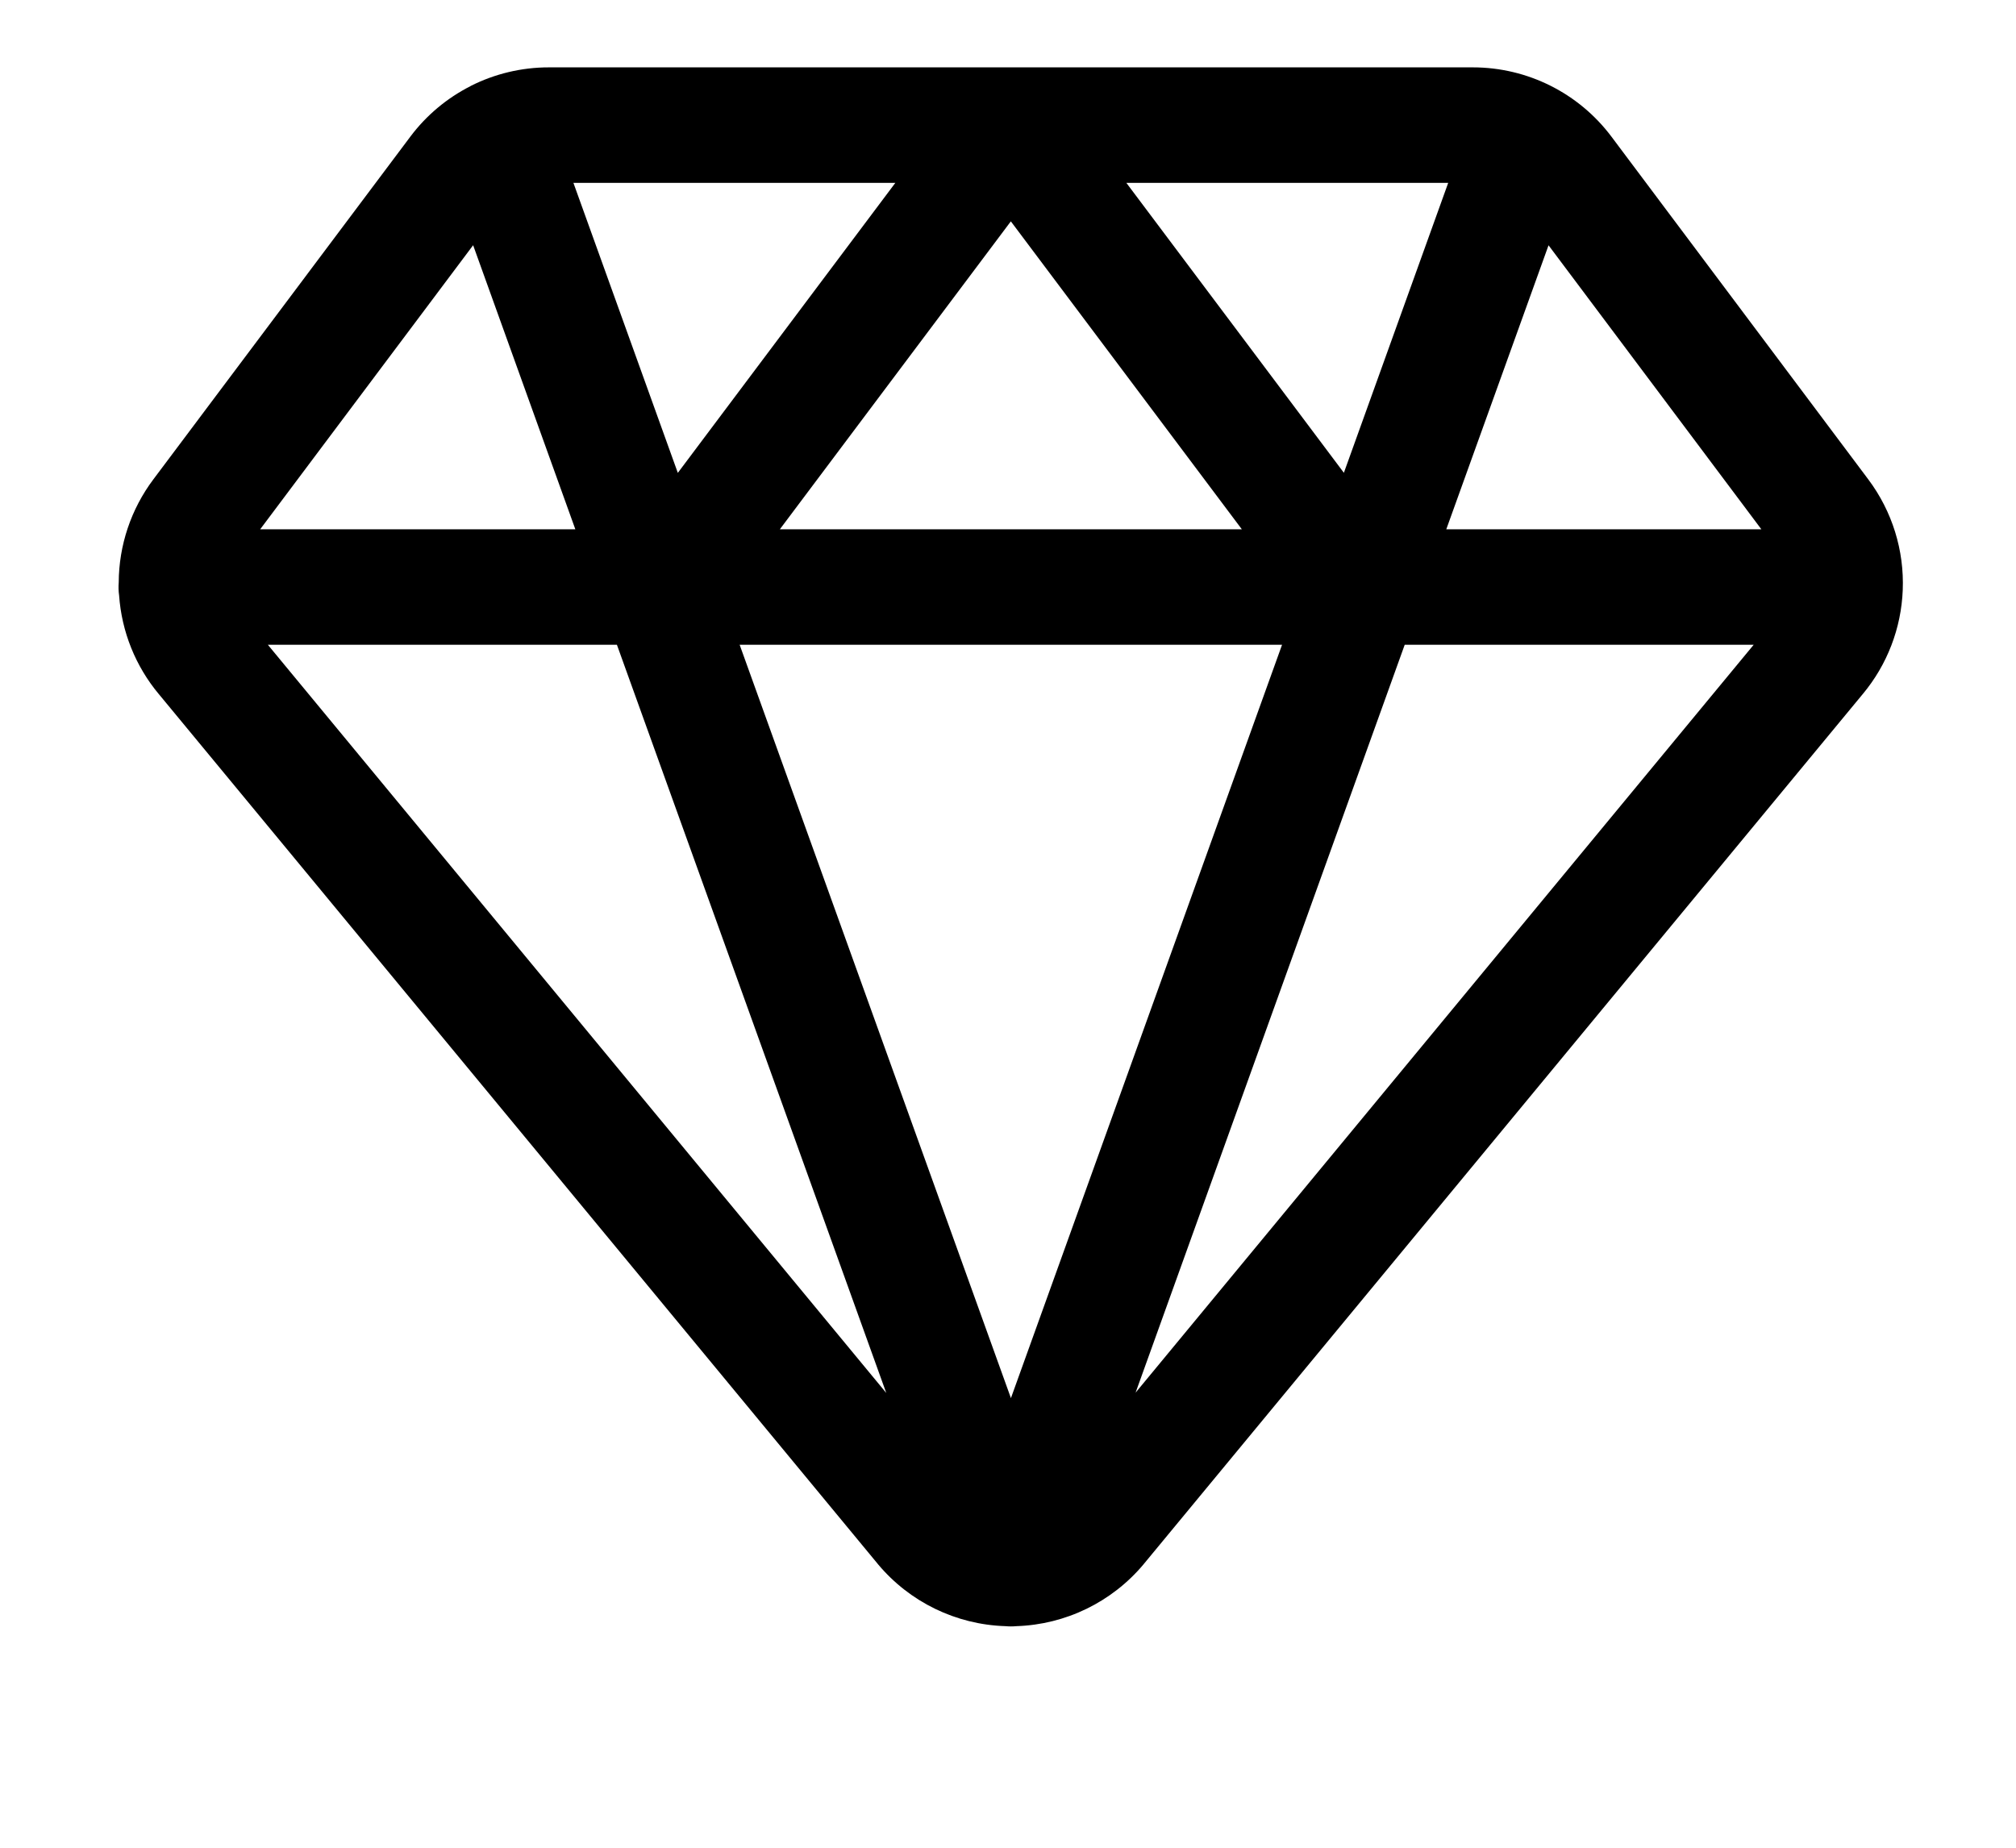
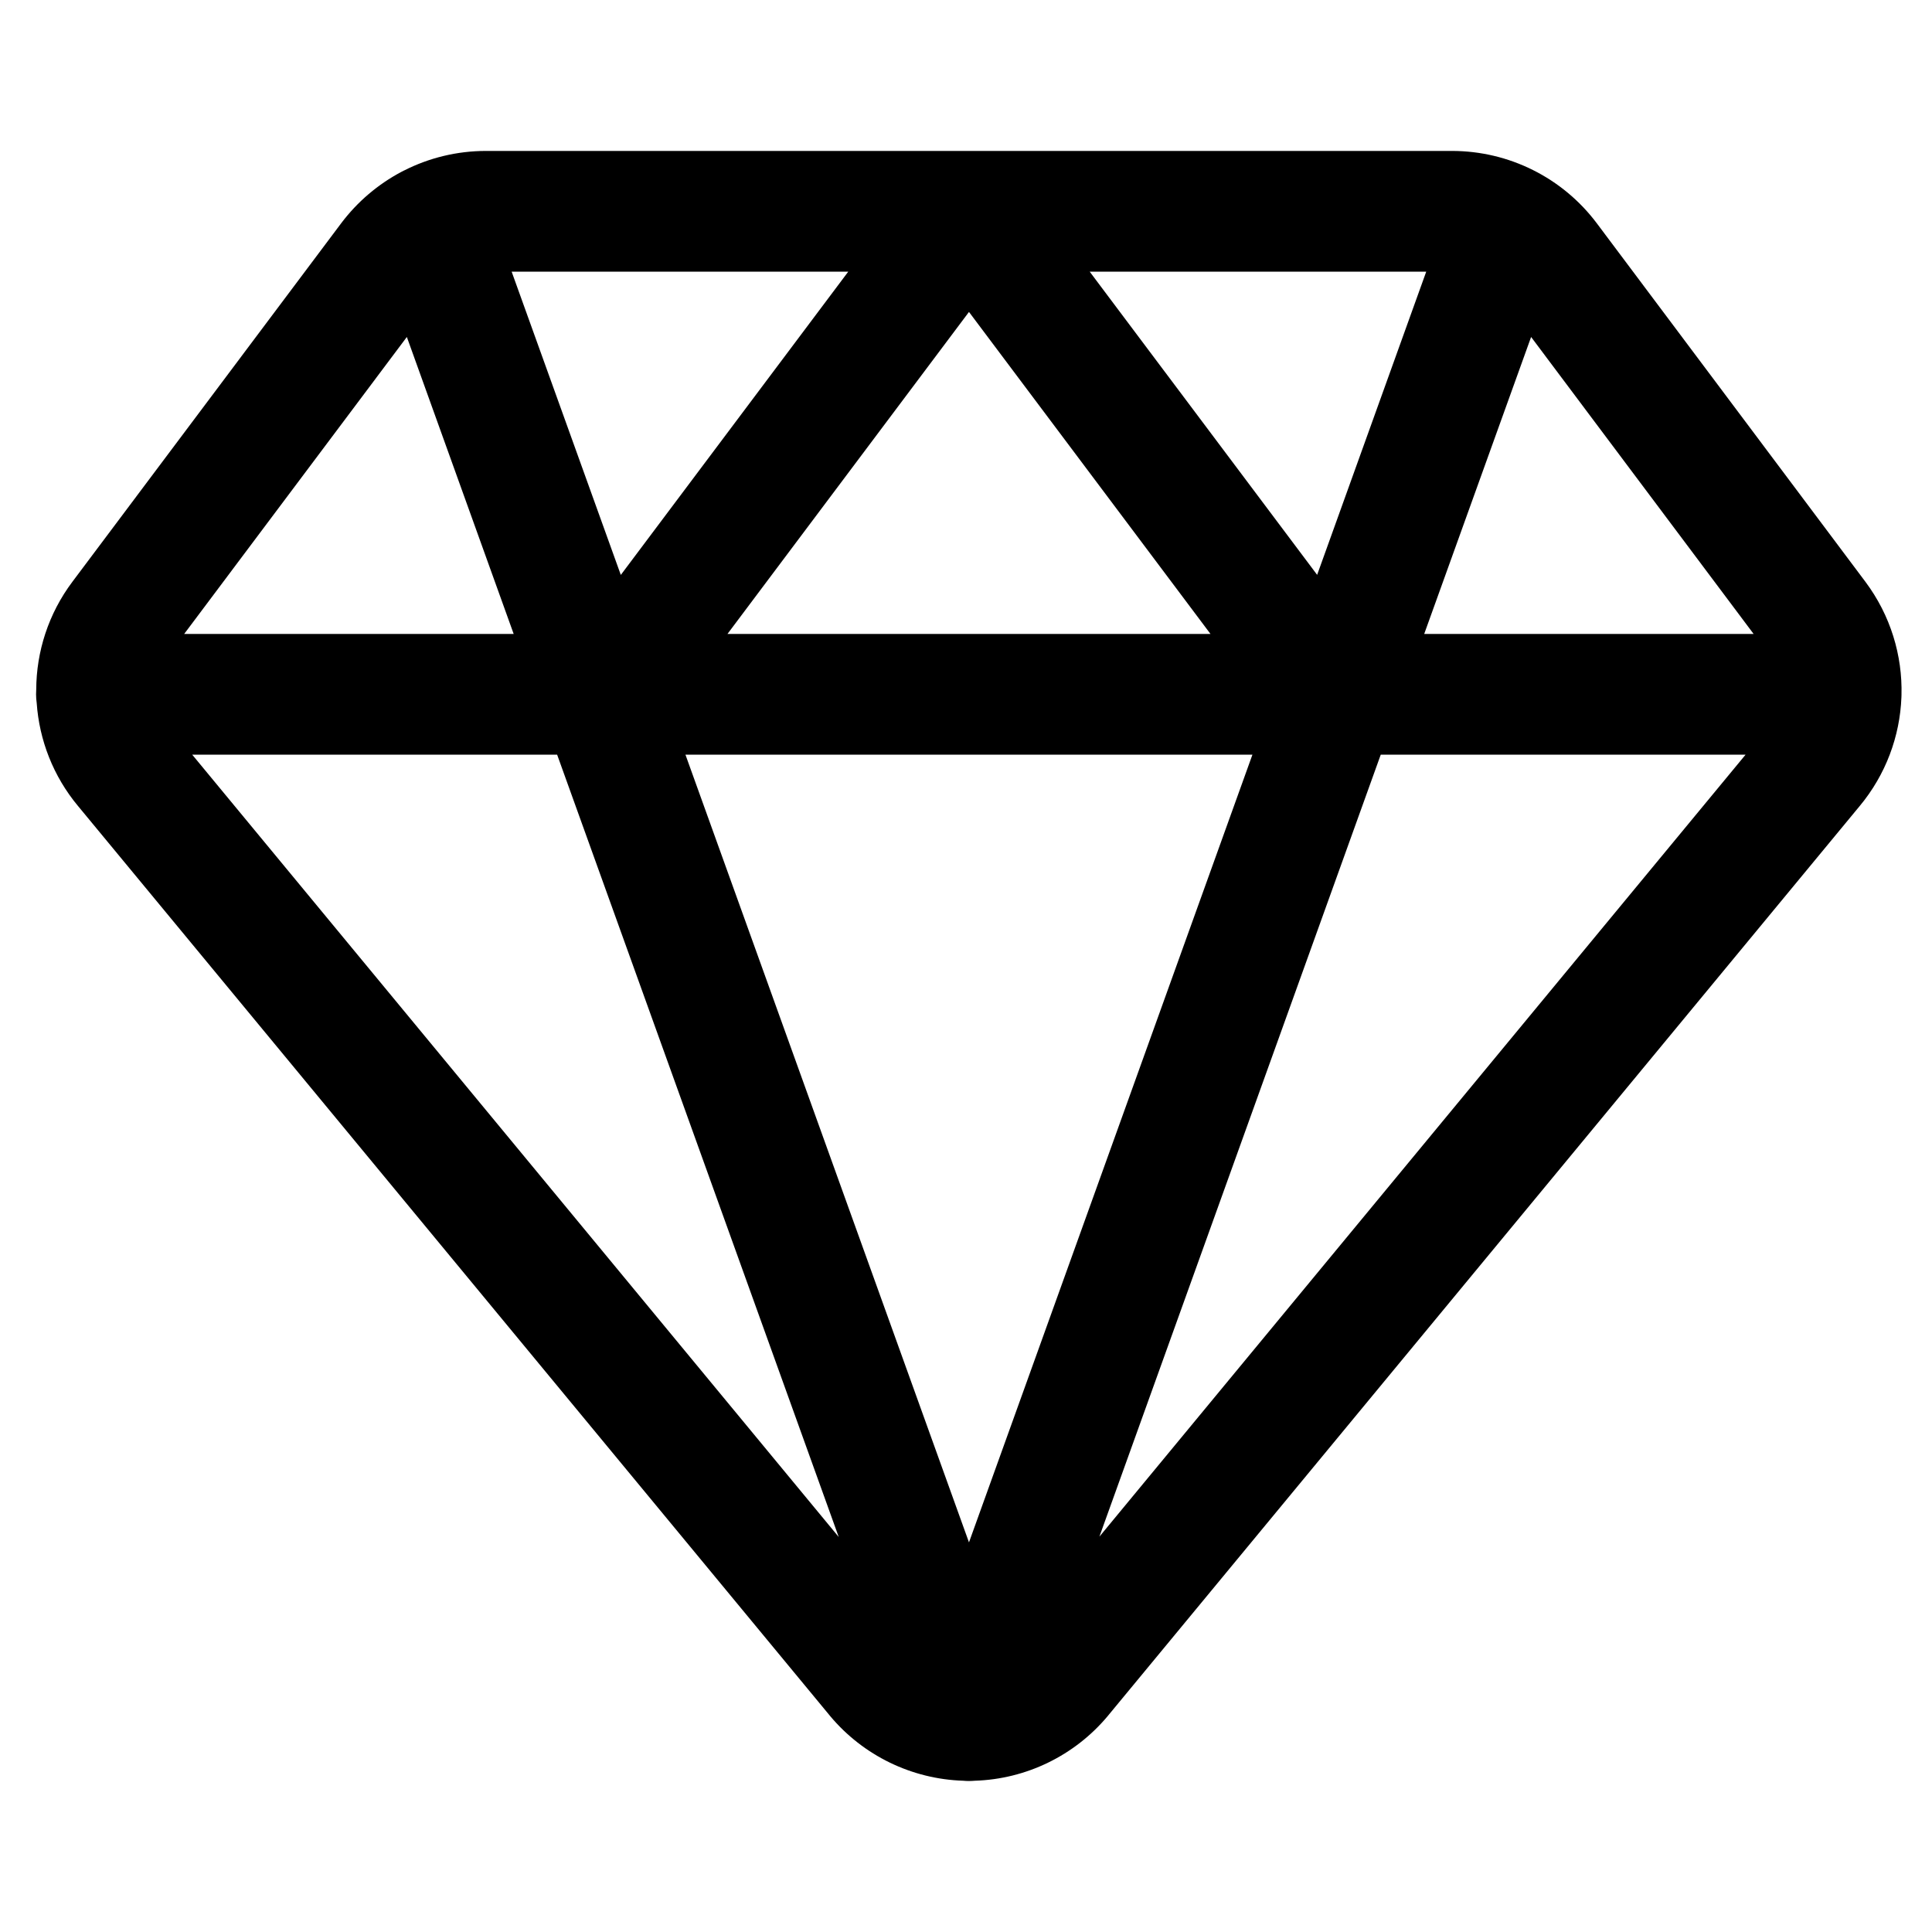
- <svg xmlns="http://www.w3.org/2000/svg" width="24" height="22" viewBox="0 0 24 24">
-   <path fill-rule="evenodd" d="M5.019 1.118A2.249 2.249 0 016.037.875h12a2.25 2.25 0 011.8.9l3.335 4.451A2.246 2.246 0 0123.62 7.665a2.246 2.246 0 01-.519 1.35l-.001.001-9.336 11.298-.003.004a2.25 2.25 0 01-1.652.804.753.753 0 01-.142 0 2.25 2.25 0 01-1.655-.804l-.003-.004L.972 9.016l-.001-.001a2.245 2.245 0 01-.515-1.281.756.756 0 01-.005-.168 2.246 2.246 0 01.45-1.34l3.337-4.451a2.249 2.249 0 01.783-.657zm.034 2.068L2.288 6.875h4.093L5.054 3.186zM2.388 8.375l8.031 9.718L6.921 8.375H2.388zm11.269 9.714l8.027-9.714h-4.532l-3.495 9.714zM21.784 6.875l-2.764-3.689L17.692 6.875h4.092zm-4.067-4.5H13.537l2.825 3.766 1.355-3.766zm-2.68 4.5l-3-4-3 4h6zm-7.325-.733L6.356 2.375h4.181L7.712 6.142zm.804 2.233h7.043l-3.521 9.785L8.515 8.375z" />
+ <svg xmlns="http://www.w3.org/2000/svg" width="24" height="24" viewBox="0 0 24 24">
+   <path fill-rule="evenodd" d="M5.02 2.118c.311-.158.659-.243 1.017-.243H18.037c.708 0 1.375.333 1.8.9l3.335 4.451c.313.418.462.916.449 1.409-0.0.01-0.0.02-.001.029-.019.482-.193.958-.519 1.35l-.001.001-9.336 11.298-.003.004c-.412.492-1.013.784-1.652.804-.047.004-.095.005-.142 0-.64-.02-1.243-.312-1.655-.804l-.003-.004L.972 10.016l-.001-.001C.66 9.642.488 9.192.456 8.734.451 8.698.448 8.662.448 8.625c0-.02.001-.039.002-.059.002-.471.151-.942.45-1.34L4.237 2.775c.203-.27.46-.487.751-.641.01-.006.021-.011.031-.016zm.034 2.068L2.288 7.875h4.093L5.054 4.186zM2.388 9.375l8.031 9.718L6.921 9.375H2.388zm11.269 9.714l8.027-9.714h-4.532l-3.495 9.714zM21.784 7.875l-2.764-3.689L17.692 7.875h4.092zm-4.067-4.5H13.537l2.825 3.766L17.717 3.375zm-2.68 4.5l-3-4-3 4H15.037zm-7.325-.733L6.356 3.375H10.537L7.712 7.142zM8.515 9.375h7.043l-3.521 9.785L8.515 9.375z" clip-rule="evenodd" />
</svg>
